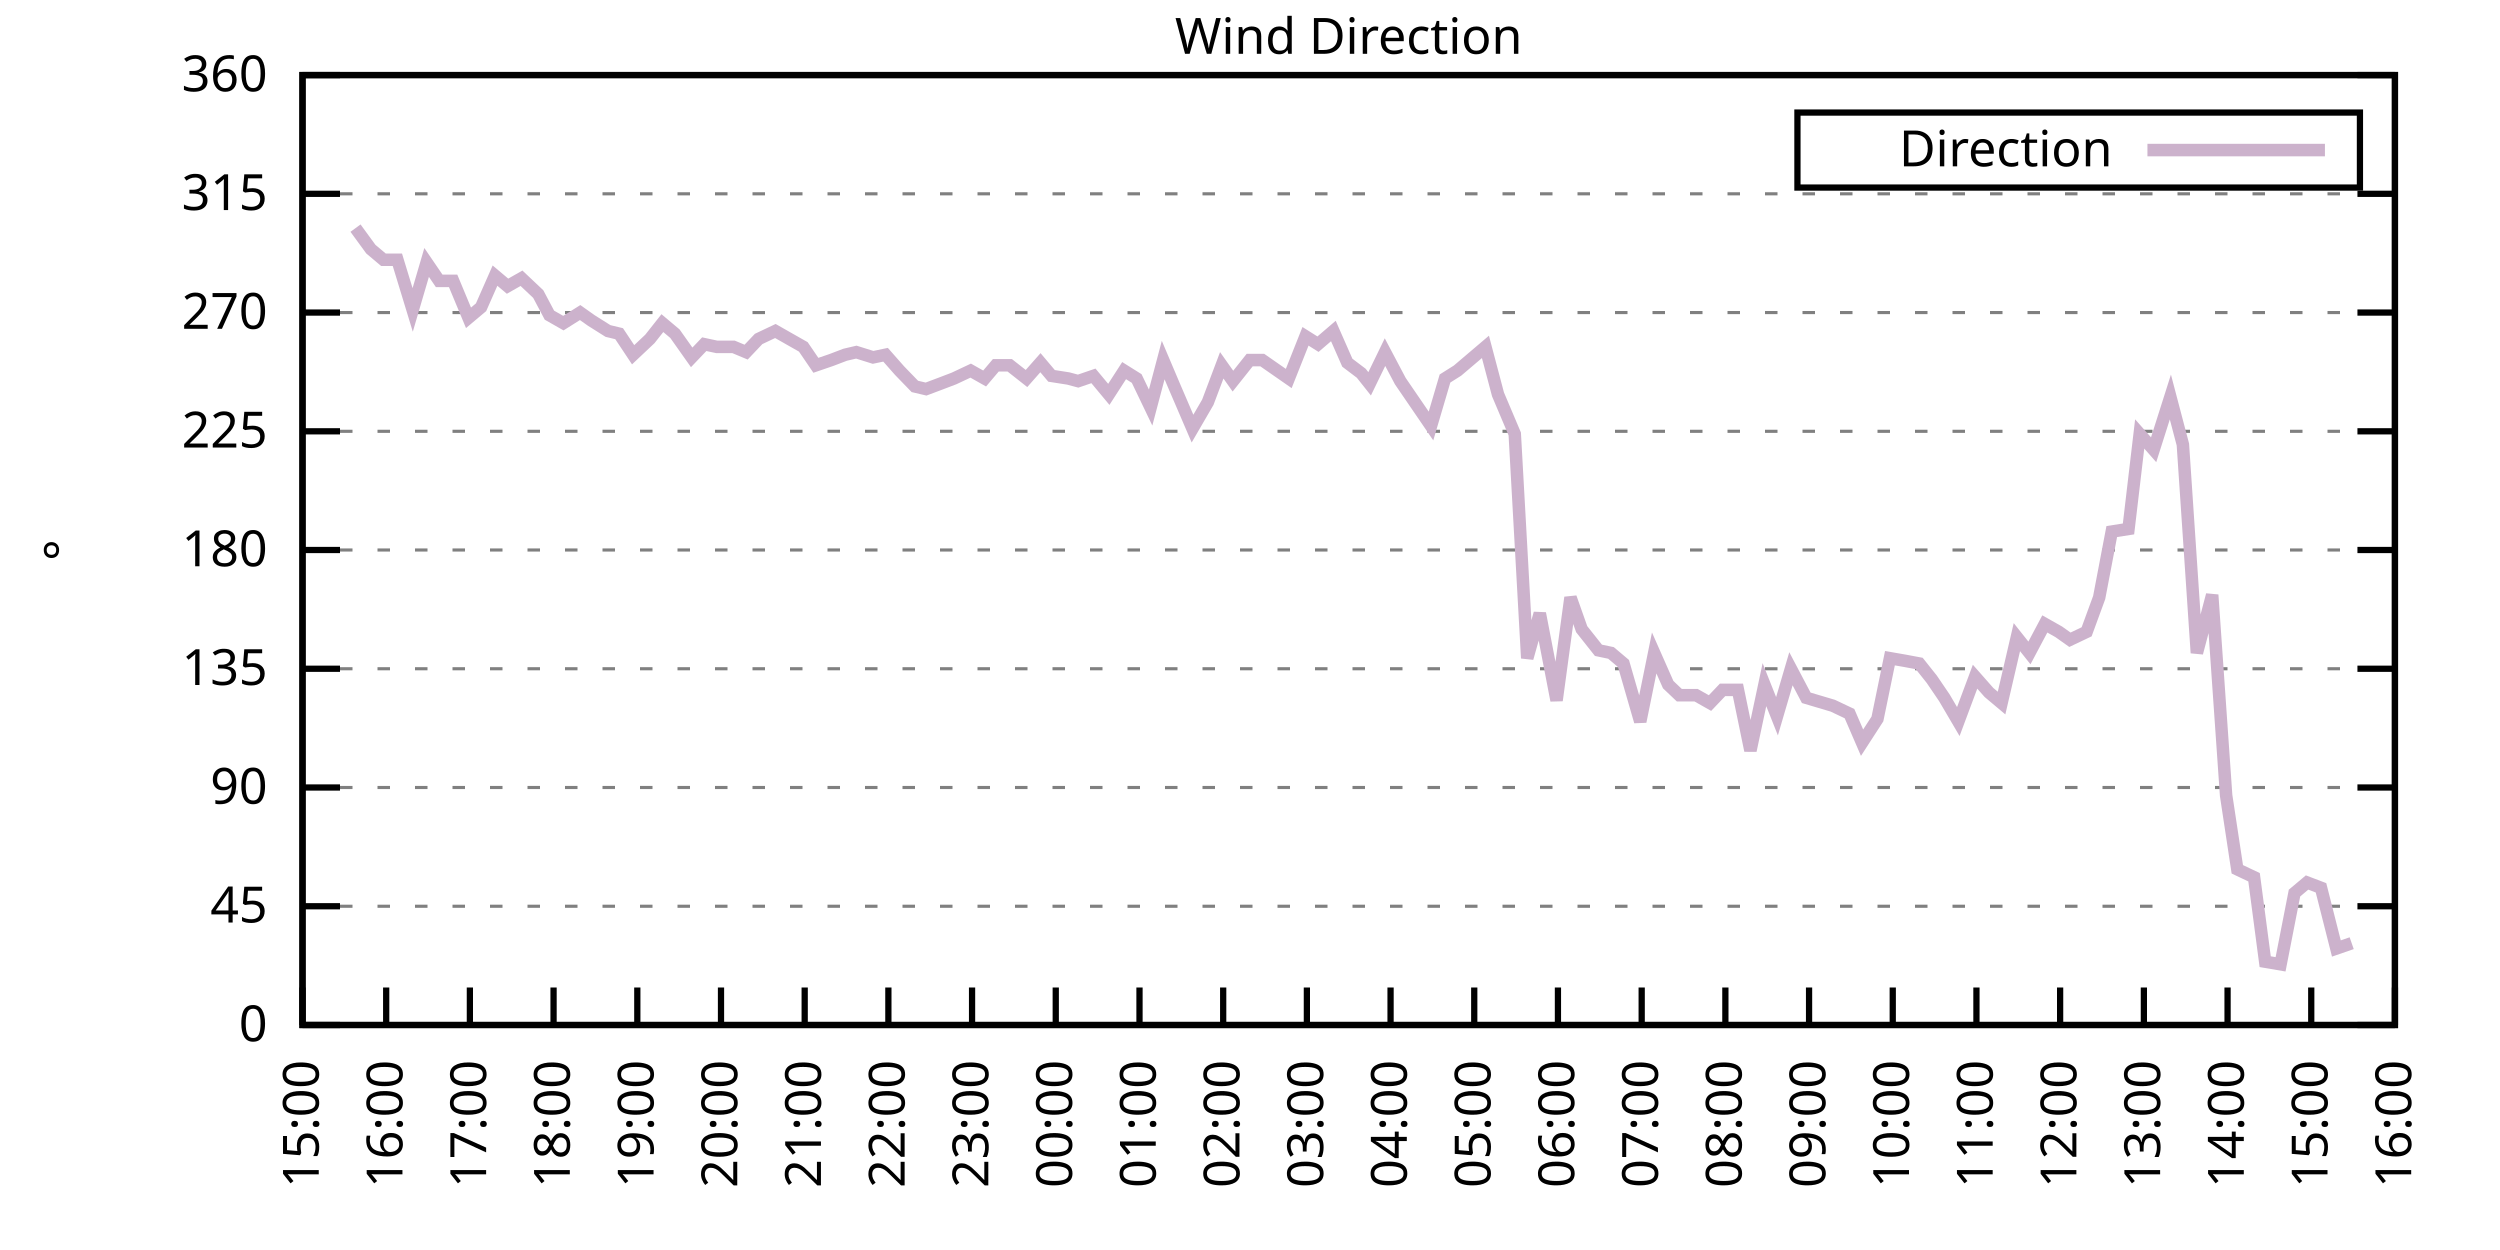
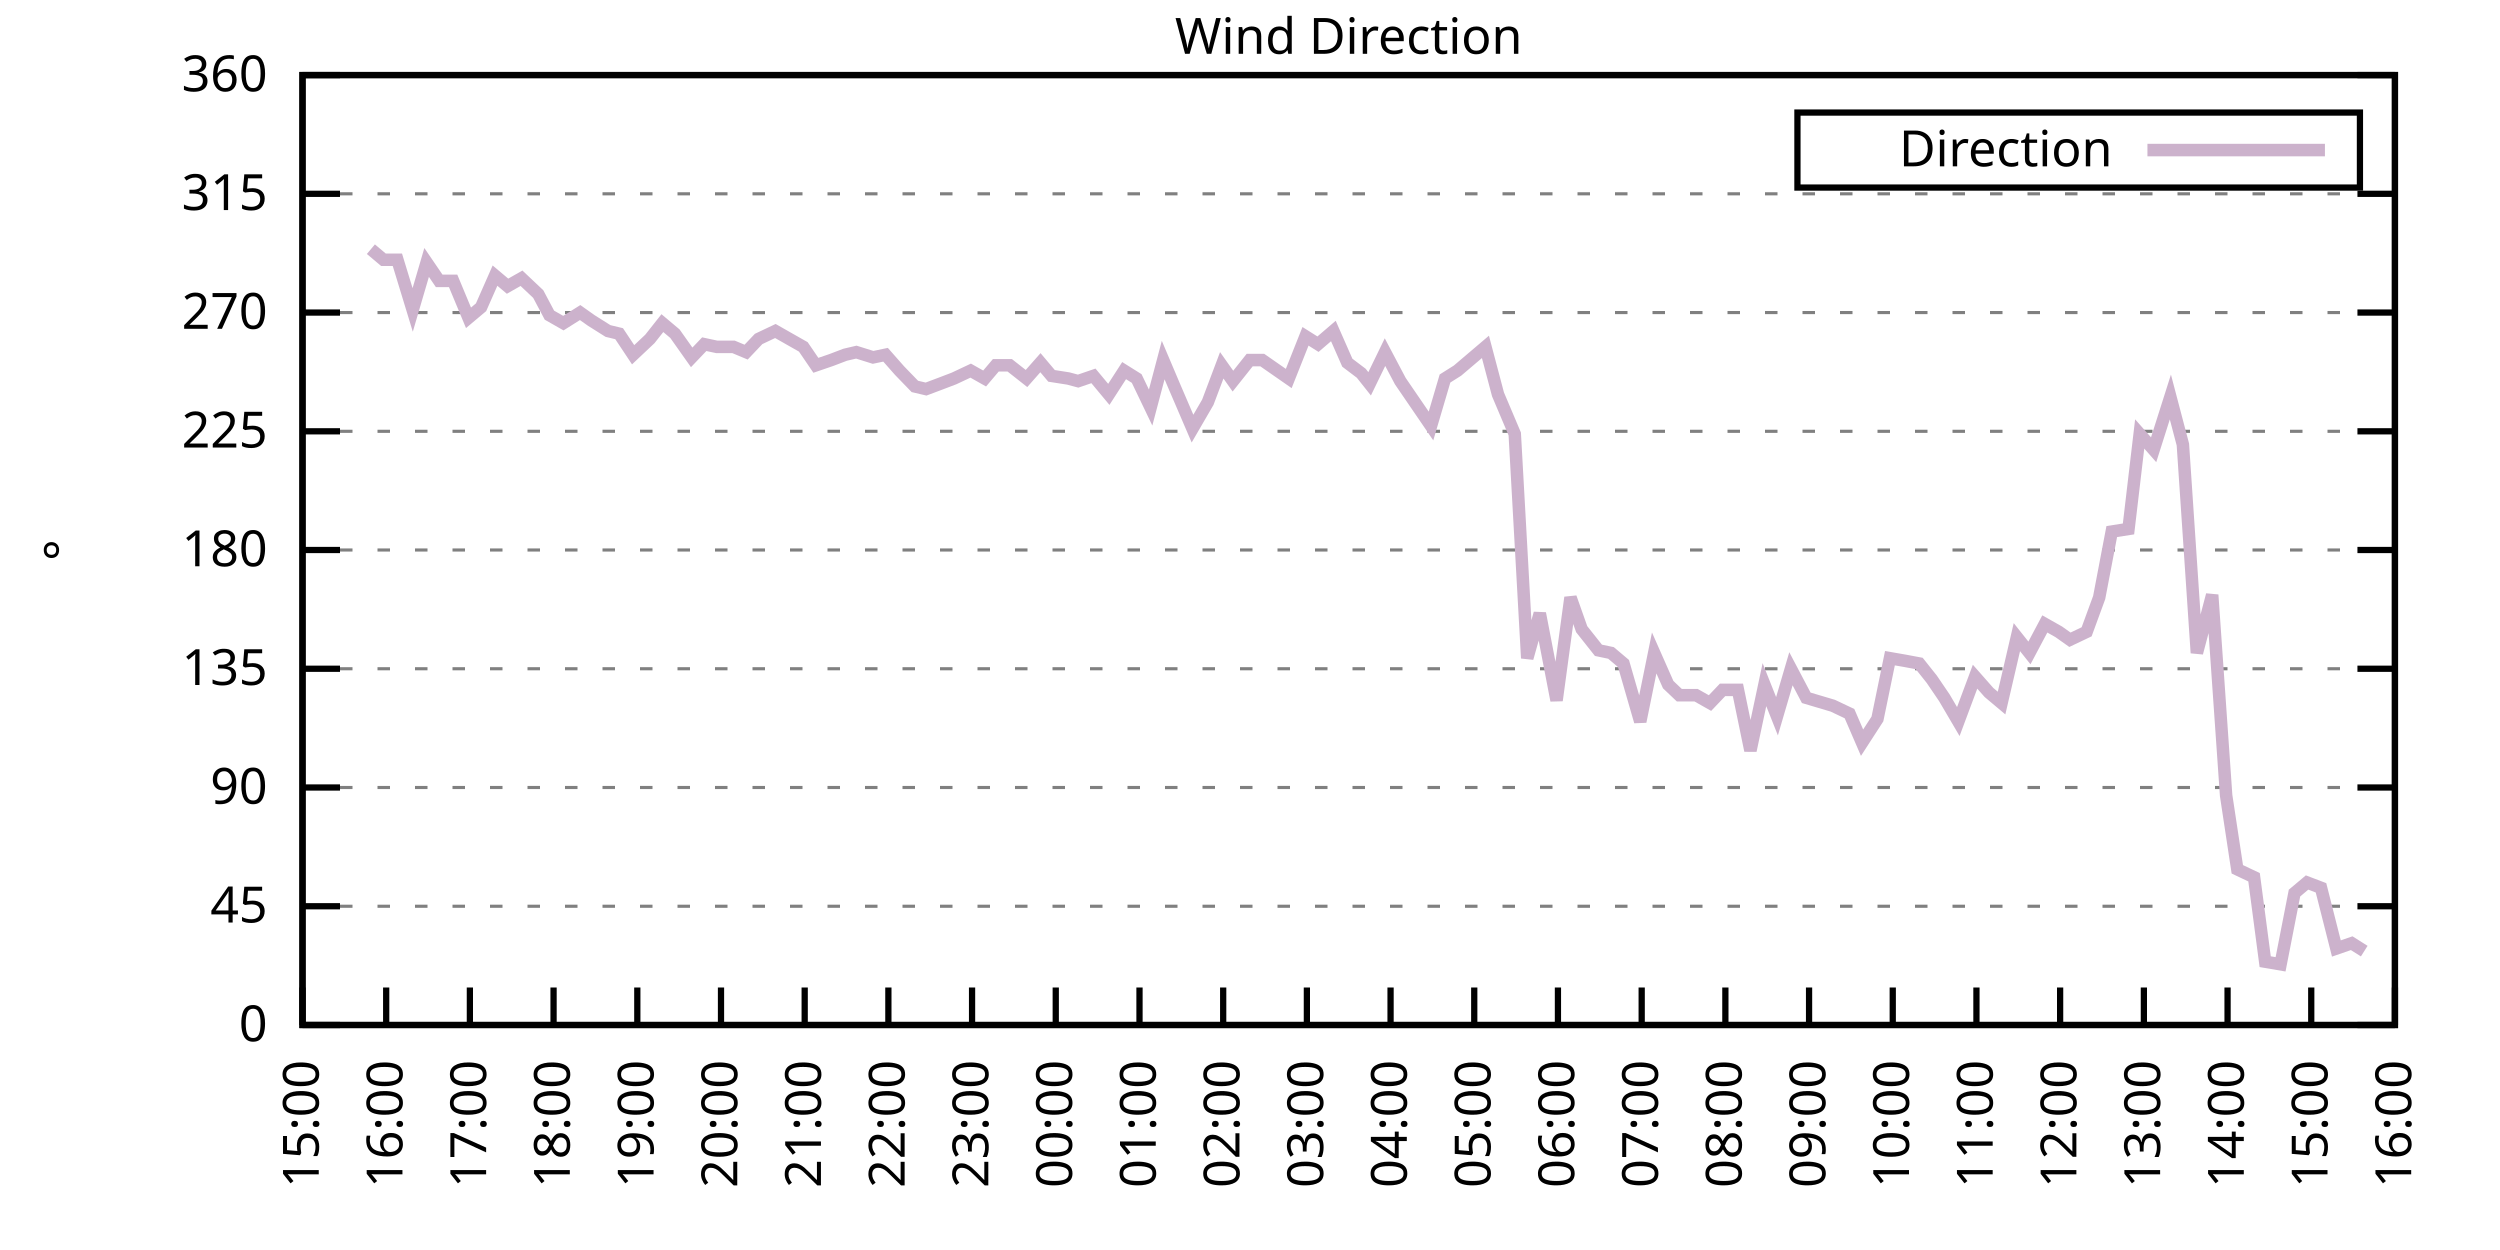
<svg xmlns="http://www.w3.org/2000/svg" xmlns:xlink="http://www.w3.org/1999/xlink" width="400" height="200" viewBox="0 0 400 200">
  <g id="gnuplot_canvas">
    <rect x="0" y="0" width="400" height="200" fill="none" />
    <defs>
      <circle id="gpDot" r="0.5" stroke-width="0.5" stroke="currentColor" />
      <path id="gpPt0" stroke-width="0.333" stroke="currentColor" d="M-1,0 h2 M0,-1 v2" />
      <path id="gpPt1" stroke-width="0.333" stroke="currentColor" d="M-1,-1 L1,1 M1,-1 L-1,1" />
      <path id="gpPt2" stroke-width="0.333" stroke="currentColor" d="M-1,0 L1,0 M0,-1 L0,1 M-1,-1 L1,1 M-1,1 L1,-1" />
      <rect id="gpPt3" stroke-width="0.333" stroke="currentColor" x="-1" y="-1" width="2" height="2" />
      <rect id="gpPt4" stroke-width="0.333" stroke="currentColor" fill="currentColor" x="-1" y="-1" width="2" height="2" />
      <circle id="gpPt5" stroke-width="0.333" stroke="currentColor" cx="0" cy="0" r="1" />
      <use xlink:href="#gpPt5" id="gpPt6" fill="currentColor" stroke="none" />
      <path id="gpPt7" stroke-width="0.333" stroke="currentColor" d="M0,-1.33 L-1.33,0.67 L1.33,0.67 z" />
      <use xlink:href="#gpPt7" id="gpPt8" fill="currentColor" stroke="none" />
      <use xlink:href="#gpPt7" id="gpPt9" stroke="currentColor" transform="rotate(180)" />
      <use xlink:href="#gpPt9" id="gpPt10" fill="currentColor" stroke="none" />
      <use xlink:href="#gpPt3" id="gpPt11" stroke="currentColor" transform="rotate(45)" />
      <use xlink:href="#gpPt11" id="gpPt12" fill="currentColor" stroke="none" />
      <path id="gpPt13" stroke-width="0.333" stroke="currentColor" d="M0,1.330 L1.265,0.411 L0.782,-1.067 L-0.782,-1.076 L-1.265,0.411 z" />
      <use xlink:href="#gpPt13" id="gpPt14" fill="currentColor" stroke="none" />
      <filter id="textbox" filterUnits="objectBoundingBox" x="0" y="0" height="1" width="1">
        <feFlood flood-color="white" flood-opacity="1" result="bgnd" />
        <feComposite in="SourceGraphic" in2="bgnd" operator="atop" />
      </filter>
      <filter id="greybox" filterUnits="objectBoundingBox" x="0" y="0" height="1" width="1">
        <feFlood flood-color="lightgrey" flood-opacity="1" result="grey" />
        <feComposite in="SourceGraphic" in2="grey" operator="atop" />
      </filter>
    </defs>
    <g fill="none" color="white" stroke="currentColor" stroke-width="1.00" stroke-linecap="butt" stroke-linejoin="miter">
</g>
    <g fill="none" color="black" stroke="currentColor" stroke-width="1.00" stroke-linecap="butt" stroke-linejoin="miter">
      <g stroke="none" shape-rendering="crispEdges">
        <polygon fill="rgb(255, 255, 255)" points="48.40,164.00 383.18,164.00 383.18,12.02 48.40,12.02 " />
      </g>
    </g>
    <g fill="none" color="black" stroke="currentColor" stroke-width="1.00" stroke-linecap="butt" stroke-linejoin="miter">
</g>
    <g fill="none" color="black" stroke="black" stroke-width="0.50" stroke-linecap="butt" stroke-linejoin="miter">
</g>
    <g fill="none" color="gray" stroke="currentColor" stroke-width="0.50" stroke-linecap="butt" stroke-linejoin="miter">
      <path stroke="gray" stroke-dasharray="2,4" class="gridline" d="M48.40,164.00 L383.19,164.00  " />
    </g>
    <g fill="none" color="gray" stroke="gray" stroke-width="1.00" stroke-linecap="butt" stroke-linejoin="miter">
</g>
    <g fill="none" color="black" stroke="currentColor" stroke-width="1.00" stroke-linecap="butt" stroke-linejoin="miter">
      <path stroke="black" d="M48.40,164.00 L54.40,164.00 M383.19,164.00 L377.19,164.00  " />
      <g transform="translate(42.80,166.60)" stroke="none" fill="black" font-family="Sans" font-size="8.00" text-anchor="end">
        <text>
          <tspan font-family="Sans"> 0</tspan>
        </text>
      </g>
    </g>
    <g fill="none" color="black" stroke="currentColor" stroke-width="1.00" stroke-linecap="butt" stroke-linejoin="miter">
</g>
    <g fill="none" color="black" stroke="black" stroke-width="0.50" stroke-linecap="butt" stroke-linejoin="miter">
</g>
    <g fill="none" color="gray" stroke="currentColor" stroke-width="0.50" stroke-linecap="butt" stroke-linejoin="miter">
      <path stroke="gray" stroke-dasharray="2,4" class="gridline" d="M48.40,145.00 L383.19,145.00  " />
    </g>
    <g fill="none" color="gray" stroke="gray" stroke-width="1.00" stroke-linecap="butt" stroke-linejoin="miter">
</g>
    <g fill="none" color="black" stroke="currentColor" stroke-width="1.00" stroke-linecap="butt" stroke-linejoin="miter">
      <path stroke="black" d="M48.40,145.00 L54.40,145.00 M383.19,145.00 L377.19,145.00  " />
      <g transform="translate(42.80,147.60)" stroke="none" fill="black" font-family="Sans" font-size="8.00" text-anchor="end">
        <text>
          <tspan font-family="Sans"> 45</tspan>
        </text>
      </g>
    </g>
    <g fill="none" color="black" stroke="currentColor" stroke-width="1.00" stroke-linecap="butt" stroke-linejoin="miter">
</g>
    <g fill="none" color="black" stroke="black" stroke-width="0.50" stroke-linecap="butt" stroke-linejoin="miter">
</g>
    <g fill="none" color="gray" stroke="currentColor" stroke-width="0.50" stroke-linecap="butt" stroke-linejoin="miter">
      <path stroke="gray" stroke-dasharray="2,4" class="gridline" d="M48.40,126.00 L383.19,126.00  " />
    </g>
    <g fill="none" color="gray" stroke="gray" stroke-width="1.00" stroke-linecap="butt" stroke-linejoin="miter">
</g>
    <g fill="none" color="black" stroke="currentColor" stroke-width="1.00" stroke-linecap="butt" stroke-linejoin="miter">
      <path stroke="black" d="M48.40,126.00 L54.40,126.00 M383.19,126.00 L377.19,126.00  " />
      <g transform="translate(42.80,128.60)" stroke="none" fill="black" font-family="Sans" font-size="8.00" text-anchor="end">
        <text>
          <tspan font-family="Sans"> 90</tspan>
        </text>
      </g>
    </g>
    <g fill="none" color="black" stroke="currentColor" stroke-width="1.00" stroke-linecap="butt" stroke-linejoin="miter">
</g>
    <g fill="none" color="black" stroke="black" stroke-width="0.50" stroke-linecap="butt" stroke-linejoin="miter">
</g>
    <g fill="none" color="gray" stroke="currentColor" stroke-width="0.50" stroke-linecap="butt" stroke-linejoin="miter">
      <path stroke="gray" stroke-dasharray="2,4" class="gridline" d="M48.40,107.00 L383.19,107.00  " />
    </g>
    <g fill="none" color="gray" stroke="gray" stroke-width="1.00" stroke-linecap="butt" stroke-linejoin="miter">
</g>
    <g fill="none" color="black" stroke="currentColor" stroke-width="1.00" stroke-linecap="butt" stroke-linejoin="miter">
      <path stroke="black" d="M48.40,107.00 L54.40,107.00 M383.19,107.00 L377.19,107.00  " />
      <g transform="translate(42.80,109.60)" stroke="none" fill="black" font-family="Sans" font-size="8.00" text-anchor="end">
        <text>
          <tspan font-family="Sans"> 135</tspan>
        </text>
      </g>
    </g>
    <g fill="none" color="black" stroke="currentColor" stroke-width="1.00" stroke-linecap="butt" stroke-linejoin="miter">
</g>
    <g fill="none" color="black" stroke="black" stroke-width="0.50" stroke-linecap="butt" stroke-linejoin="miter">
</g>
    <g fill="none" color="gray" stroke="currentColor" stroke-width="0.50" stroke-linecap="butt" stroke-linejoin="miter">
      <path stroke="gray" stroke-dasharray="2,4" class="gridline" d="M48.40,88.00 L383.19,88.00  " />
    </g>
    <g fill="none" color="gray" stroke="gray" stroke-width="1.00" stroke-linecap="butt" stroke-linejoin="miter">
</g>
    <g fill="none" color="black" stroke="currentColor" stroke-width="1.00" stroke-linecap="butt" stroke-linejoin="miter">
      <path stroke="black" d="M48.40,88.00 L54.40,88.00 M383.19,88.00 L377.19,88.00  " />
      <g transform="translate(42.80,90.60)" stroke="none" fill="black" font-family="Sans" font-size="8.00" text-anchor="end">
        <text>
          <tspan font-family="Sans"> 180</tspan>
        </text>
      </g>
    </g>
    <g fill="none" color="black" stroke="currentColor" stroke-width="1.00" stroke-linecap="butt" stroke-linejoin="miter">
</g>
    <g fill="none" color="black" stroke="black" stroke-width="0.50" stroke-linecap="butt" stroke-linejoin="miter">
</g>
    <g fill="none" color="gray" stroke="currentColor" stroke-width="0.50" stroke-linecap="butt" stroke-linejoin="miter">
      <path stroke="gray" stroke-dasharray="2,4" class="gridline" d="M48.40,69.01 L383.19,69.01  " />
    </g>
    <g fill="none" color="gray" stroke="gray" stroke-width="1.00" stroke-linecap="butt" stroke-linejoin="miter">
</g>
    <g fill="none" color="black" stroke="currentColor" stroke-width="1.00" stroke-linecap="butt" stroke-linejoin="miter">
      <path stroke="black" d="M48.40,69.01 L54.40,69.01 M383.19,69.01 L377.19,69.01  " />
      <g transform="translate(42.80,71.61)" stroke="none" fill="black" font-family="Sans" font-size="8.00" text-anchor="end">
        <text>
          <tspan font-family="Sans"> 225</tspan>
        </text>
      </g>
    </g>
    <g fill="none" color="black" stroke="currentColor" stroke-width="1.00" stroke-linecap="butt" stroke-linejoin="miter">
</g>
    <g fill="none" color="black" stroke="black" stroke-width="0.50" stroke-linecap="butt" stroke-linejoin="miter">
</g>
    <g fill="none" color="gray" stroke="currentColor" stroke-width="0.50" stroke-linecap="butt" stroke-linejoin="miter">
      <path stroke="gray" stroke-dasharray="2,4" class="gridline" d="M48.40,50.01 L383.19,50.01  " />
    </g>
    <g fill="none" color="gray" stroke="gray" stroke-width="1.00" stroke-linecap="butt" stroke-linejoin="miter">
</g>
    <g fill="none" color="black" stroke="currentColor" stroke-width="1.00" stroke-linecap="butt" stroke-linejoin="miter">
      <path stroke="black" d="M48.40,50.01 L54.40,50.01 M383.19,50.01 L377.19,50.01  " />
      <g transform="translate(42.80,52.61)" stroke="none" fill="black" font-family="Sans" font-size="8.00" text-anchor="end">
        <text>
          <tspan font-family="Sans"> 270</tspan>
        </text>
      </g>
    </g>
    <g fill="none" color="black" stroke="currentColor" stroke-width="1.00" stroke-linecap="butt" stroke-linejoin="miter">
</g>
    <g fill="none" color="black" stroke="black" stroke-width="0.50" stroke-linecap="butt" stroke-linejoin="miter">
</g>
    <g fill="none" color="gray" stroke="currentColor" stroke-width="0.50" stroke-linecap="butt" stroke-linejoin="miter">
      <path stroke="gray" stroke-dasharray="2,4" class="gridline" d="M48.40,31.01 L383.19,31.01  " />
    </g>
    <g fill="none" color="gray" stroke="gray" stroke-width="1.00" stroke-linecap="butt" stroke-linejoin="miter">
</g>
    <g fill="none" color="black" stroke="currentColor" stroke-width="1.00" stroke-linecap="butt" stroke-linejoin="miter">
      <path stroke="black" d="M48.40,31.01 L54.40,31.01 M383.19,31.01 L377.19,31.01  " />
      <g transform="translate(42.80,33.61)" stroke="none" fill="black" font-family="Sans" font-size="8.00" text-anchor="end">
        <text>
          <tspan font-family="Sans"> 315</tspan>
        </text>
      </g>
    </g>
    <g fill="none" color="black" stroke="currentColor" stroke-width="1.00" stroke-linecap="butt" stroke-linejoin="miter">
</g>
    <g fill="none" color="black" stroke="black" stroke-width="0.50" stroke-linecap="butt" stroke-linejoin="miter">
</g>
    <g fill="none" color="gray" stroke="currentColor" stroke-width="0.50" stroke-linecap="butt" stroke-linejoin="miter">
      <path stroke="gray" stroke-dasharray="2,4" class="gridline" d="M48.40,12.01 L383.19,12.01  " />
    </g>
    <g fill="none" color="gray" stroke="gray" stroke-width="1.00" stroke-linecap="butt" stroke-linejoin="miter">
</g>
    <g fill="none" color="black" stroke="currentColor" stroke-width="1.00" stroke-linecap="butt" stroke-linejoin="miter">
      <path stroke="black" d="M48.40,12.01 L54.40,12.01 M383.19,12.01 L377.19,12.01  " />
      <g transform="translate(42.80,14.61)" stroke="none" fill="black" font-family="Sans" font-size="8.00" text-anchor="end">
        <text>
          <tspan font-family="Sans"> 360</tspan>
        </text>
      </g>
    </g>
    <g fill="none" color="black" stroke="currentColor" stroke-width="1.00" stroke-linecap="butt" stroke-linejoin="miter">
      <path stroke="black" d="M48.40,164.00 L48.40,158.00  " />
      <g transform="translate(51.00,169.60) rotate(270.00)" stroke="none" fill="black" font-family="Sans" font-size="8.00" text-anchor="end">
        <text>
          <tspan font-family="Sans">15:00</tspan>
        </text>
      </g>
    </g>
    <g fill="none" color="black" stroke="currentColor" stroke-width="1.00" stroke-linecap="butt" stroke-linejoin="miter">
      <path stroke="black" d="M61.79,164.00 L61.79,158.00  " />
      <g transform="translate(64.39,169.60) rotate(270.00)" stroke="none" fill="black" font-family="Sans" font-size="8.00" text-anchor="end">
        <text>
          <tspan font-family="Sans">16:00</tspan>
        </text>
      </g>
    </g>
    <g fill="none" color="black" stroke="currentColor" stroke-width="1.00" stroke-linecap="butt" stroke-linejoin="miter">
      <path stroke="black" d="M75.18,164.00 L75.18,158.00  " />
      <g transform="translate(77.78,169.60) rotate(270.00)" stroke="none" fill="black" font-family="Sans" font-size="8.00" text-anchor="end">
        <text>
          <tspan font-family="Sans">17:00</tspan>
        </text>
      </g>
    </g>
    <g fill="none" color="black" stroke="currentColor" stroke-width="1.00" stroke-linecap="butt" stroke-linejoin="miter">
      <path stroke="black" d="M88.57,164.00 L88.57,158.00  " />
      <g transform="translate(91.17,169.60) rotate(270.00)" stroke="none" fill="black" font-family="Sans" font-size="8.00" text-anchor="end">
        <text>
          <tspan font-family="Sans">18:00</tspan>
        </text>
      </g>
    </g>
    <g fill="none" color="black" stroke="currentColor" stroke-width="1.00" stroke-linecap="butt" stroke-linejoin="miter">
      <path stroke="black" d="M101.97,164.00 L101.97,158.00  " />
      <g transform="translate(104.57,169.60) rotate(270.00)" stroke="none" fill="black" font-family="Sans" font-size="8.00" text-anchor="end">
        <text>
          <tspan font-family="Sans">19:00</tspan>
        </text>
      </g>
    </g>
    <g fill="none" color="black" stroke="currentColor" stroke-width="1.00" stroke-linecap="butt" stroke-linejoin="miter">
      <path stroke="black" d="M115.36,164.00 L115.36,158.00  " />
      <g transform="translate(117.96,169.60) rotate(270.00)" stroke="none" fill="black" font-family="Sans" font-size="8.00" text-anchor="end">
        <text>
          <tspan font-family="Sans">20:00</tspan>
        </text>
      </g>
    </g>
    <g fill="none" color="black" stroke="currentColor" stroke-width="1.00" stroke-linecap="butt" stroke-linejoin="miter">
      <path stroke="black" d="M128.75,164.00 L128.75,158.00  " />
      <g transform="translate(131.35,169.60) rotate(270.00)" stroke="none" fill="black" font-family="Sans" font-size="8.00" text-anchor="end">
        <text>
          <tspan font-family="Sans">21:00</tspan>
        </text>
      </g>
    </g>
    <g fill="none" color="black" stroke="currentColor" stroke-width="1.00" stroke-linecap="butt" stroke-linejoin="miter">
      <path stroke="black" d="M142.14,164.00 L142.14,158.00  " />
      <g transform="translate(144.74,169.60) rotate(270.00)" stroke="none" fill="black" font-family="Sans" font-size="8.00" text-anchor="end">
        <text>
          <tspan font-family="Sans">22:00</tspan>
        </text>
      </g>
    </g>
    <g fill="none" color="black" stroke="currentColor" stroke-width="1.00" stroke-linecap="butt" stroke-linejoin="miter">
      <path stroke="black" d="M155.53,164.00 L155.53,158.00  " />
      <g transform="translate(158.13,169.60) rotate(270.00)" stroke="none" fill="black" font-family="Sans" font-size="8.00" text-anchor="end">
        <text>
          <tspan font-family="Sans">23:00</tspan>
        </text>
      </g>
    </g>
    <g fill="none" color="black" stroke="currentColor" stroke-width="1.00" stroke-linecap="butt" stroke-linejoin="miter">
      <path stroke="black" d="M168.92,164.00 L168.92,158.00  " />
      <g transform="translate(171.52,169.60) rotate(270.00)" stroke="none" fill="black" font-family="Sans" font-size="8.00" text-anchor="end">
        <text>
          <tspan font-family="Sans">00:00</tspan>
        </text>
      </g>
    </g>
    <g fill="none" color="black" stroke="currentColor" stroke-width="1.00" stroke-linecap="butt" stroke-linejoin="miter">
      <path stroke="black" d="M182.32,164.00 L182.32,158.00  " />
      <g transform="translate(184.92,169.60) rotate(270.00)" stroke="none" fill="black" font-family="Sans" font-size="8.00" text-anchor="end">
        <text>
          <tspan font-family="Sans">01:00</tspan>
        </text>
      </g>
    </g>
    <g fill="none" color="black" stroke="currentColor" stroke-width="1.00" stroke-linecap="butt" stroke-linejoin="miter">
      <path stroke="black" d="M195.71,164.00 L195.71,158.00  " />
      <g transform="translate(198.31,169.60) rotate(270.00)" stroke="none" fill="black" font-family="Sans" font-size="8.00" text-anchor="end">
        <text>
          <tspan font-family="Sans">02:00</tspan>
        </text>
      </g>
    </g>
    <g fill="none" color="black" stroke="currentColor" stroke-width="1.00" stroke-linecap="butt" stroke-linejoin="miter">
      <path stroke="black" d="M209.10,164.00 L209.10,158.00  " />
      <g transform="translate(211.70,169.60) rotate(270.00)" stroke="none" fill="black" font-family="Sans" font-size="8.00" text-anchor="end">
        <text>
          <tspan font-family="Sans">03:00</tspan>
        </text>
      </g>
    </g>
    <g fill="none" color="black" stroke="currentColor" stroke-width="1.00" stroke-linecap="butt" stroke-linejoin="miter">
      <path stroke="black" d="M222.49,164.00 L222.49,158.00  " />
      <g transform="translate(225.09,169.60) rotate(270.00)" stroke="none" fill="black" font-family="Sans" font-size="8.00" text-anchor="end">
        <text>
          <tspan font-family="Sans">04:00</tspan>
        </text>
      </g>
    </g>
    <g fill="none" color="black" stroke="currentColor" stroke-width="1.00" stroke-linecap="butt" stroke-linejoin="miter">
      <path stroke="black" d="M235.88,164.00 L235.88,158.00  " />
      <g transform="translate(238.48,169.60) rotate(270.00)" stroke="none" fill="black" font-family="Sans" font-size="8.00" text-anchor="end">
        <text>
          <tspan font-family="Sans">05:00</tspan>
        </text>
      </g>
    </g>
    <g fill="none" color="black" stroke="currentColor" stroke-width="1.00" stroke-linecap="butt" stroke-linejoin="miter">
      <path stroke="black" d="M249.27,164.00 L249.27,158.00  " />
      <g transform="translate(251.87,169.60) rotate(270.00)" stroke="none" fill="black" font-family="Sans" font-size="8.00" text-anchor="end">
        <text>
          <tspan font-family="Sans">06:00</tspan>
        </text>
      </g>
    </g>
    <g fill="none" color="black" stroke="currentColor" stroke-width="1.00" stroke-linecap="butt" stroke-linejoin="miter">
      <path stroke="black" d="M262.67,164.00 L262.67,158.00  " />
      <g transform="translate(265.27,169.60) rotate(270.00)" stroke="none" fill="black" font-family="Sans" font-size="8.00" text-anchor="end">
        <text>
          <tspan font-family="Sans">07:00</tspan>
        </text>
      </g>
    </g>
    <g fill="none" color="black" stroke="currentColor" stroke-width="1.00" stroke-linecap="butt" stroke-linejoin="miter">
      <path stroke="black" d="M276.06,164.00 L276.06,158.00  " />
      <g transform="translate(278.66,169.60) rotate(270.00)" stroke="none" fill="black" font-family="Sans" font-size="8.00" text-anchor="end">
        <text>
          <tspan font-family="Sans">08:00</tspan>
        </text>
      </g>
    </g>
    <g fill="none" color="black" stroke="currentColor" stroke-width="1.00" stroke-linecap="butt" stroke-linejoin="miter">
      <path stroke="black" d="M289.45,164.00 L289.45,158.00  " />
      <g transform="translate(292.05,169.60) rotate(270.00)" stroke="none" fill="black" font-family="Sans" font-size="8.00" text-anchor="end">
        <text>
          <tspan font-family="Sans">09:00</tspan>
        </text>
      </g>
    </g>
    <g fill="none" color="black" stroke="currentColor" stroke-width="1.00" stroke-linecap="butt" stroke-linejoin="miter">
      <path stroke="black" d="M302.84,164.00 L302.84,158.00  " />
      <g transform="translate(305.44,169.60) rotate(270.00)" stroke="none" fill="black" font-family="Sans" font-size="8.00" text-anchor="end">
        <text>
          <tspan font-family="Sans">10:00</tspan>
        </text>
      </g>
    </g>
    <g fill="none" color="black" stroke="currentColor" stroke-width="1.00" stroke-linecap="butt" stroke-linejoin="miter">
      <path stroke="black" d="M316.23,164.00 L316.23,158.00  " />
      <g transform="translate(318.83,169.60) rotate(270.00)" stroke="none" fill="black" font-family="Sans" font-size="8.00" text-anchor="end">
        <text>
          <tspan font-family="Sans">11:00</tspan>
        </text>
      </g>
    </g>
    <g fill="none" color="black" stroke="currentColor" stroke-width="1.00" stroke-linecap="butt" stroke-linejoin="miter">
      <path stroke="black" d="M329.62,164.00 L329.62,158.00  " />
      <g transform="translate(332.22,169.60) rotate(270.00)" stroke="none" fill="black" font-family="Sans" font-size="8.00" text-anchor="end">
        <text>
          <tspan font-family="Sans">12:00</tspan>
        </text>
      </g>
    </g>
    <g fill="none" color="black" stroke="currentColor" stroke-width="1.00" stroke-linecap="butt" stroke-linejoin="miter">
      <path stroke="black" d="M343.02,164.00 L343.02,158.00  " />
      <g transform="translate(345.62,169.60) rotate(270.00)" stroke="none" fill="black" font-family="Sans" font-size="8.00" text-anchor="end">
        <text>
          <tspan font-family="Sans">13:00</tspan>
        </text>
      </g>
    </g>
    <g fill="none" color="black" stroke="currentColor" stroke-width="1.00" stroke-linecap="butt" stroke-linejoin="miter">
      <path stroke="black" d="M356.41,164.00 L356.41,158.00  " />
      <g transform="translate(359.01,169.60) rotate(270.00)" stroke="none" fill="black" font-family="Sans" font-size="8.00" text-anchor="end">
        <text>
          <tspan font-family="Sans">14:00</tspan>
        </text>
      </g>
    </g>
    <g fill="none" color="black" stroke="currentColor" stroke-width="1.00" stroke-linecap="butt" stroke-linejoin="miter">
      <path stroke="black" d="M369.80,164.00 L369.80,158.00  " />
      <g transform="translate(372.40,169.60) rotate(270.00)" stroke="none" fill="black" font-family="Sans" font-size="8.00" text-anchor="end">
        <text>
          <tspan font-family="Sans">15:00</tspan>
        </text>
      </g>
    </g>
    <g fill="none" color="black" stroke="currentColor" stroke-width="1.00" stroke-linecap="butt" stroke-linejoin="miter">
      <path stroke="black" d="M383.19,164.00 L383.19,158.00  " />
      <g transform="translate(385.79,169.60) rotate(270.00)" stroke="none" fill="black" font-family="Sans" font-size="8.00" text-anchor="end">
        <text>
          <tspan font-family="Sans">16:00</tspan>
        </text>
      </g>
    </g>
    <g fill="none" color="black" stroke="currentColor" stroke-width="1.00" stroke-linecap="butt" stroke-linejoin="miter">
</g>
    <g fill="none" color="black" stroke="currentColor" stroke-width="1.00" stroke-linecap="butt" stroke-linejoin="miter">
      <path stroke="black" d="M48.40,12.01 L48.40,164.00 L383.19,164.00 L383.19,12.01 L48.40,12.01 Z  " />
    </g>
    <g fill="none" color="black" stroke="currentColor" stroke-width="1.00" stroke-linecap="butt" stroke-linejoin="miter">
</g>
    <g fill="none" color="black" stroke="currentColor" stroke-width="1.00" stroke-linecap="butt" stroke-linejoin="miter">
      <path stroke="black" d="M287.59,30.01 L287.59,18.01 L377.59,18.01 L377.59,30.01 L287.59,30.01 Z  " />
    </g>
    <g id="Wind_direction_plot_1">
      <g fill="none" color="white" stroke="black" stroke-width="2.00" stroke-linecap="butt" stroke-linejoin="miter">
</g>
      <g fill="none" color="black" stroke="currentColor" stroke-width="2.00" stroke-linecap="butt" stroke-linejoin="miter">
        <g transform="translate(337.99,26.61)" stroke="none" fill="black" font-family="Sans" font-size="8.00" text-anchor="end">
          <text>
            <tspan font-family="Sans">Direction</tspan>
          </text>
        </g>
      </g>
      <g fill="none" color="black" stroke="currentColor" stroke-width="2.00" stroke-linecap="butt" stroke-linejoin="miter">
-         <path stroke="rgb(204, 178, 204)" d="M343.59,24.01 L371.99,24.01 M56.88,36.50 L59.34,39.87 L61.35,41.56 L63.58,41.56 L66.03,49.59 L68.26,41.99   L70.27,44.94 L72.50,44.94 L74.96,50.85 L76.97,49.16 L79.20,44.10 L81.21,45.79 L83.44,44.52 L86.12,47.05   L87.91,50.43 L90.14,51.70 L92.82,50.01 L94.60,51.27 L97.28,52.96 L99.06,53.39 L101.30,56.76 L103.98,54.23   L105.98,51.70 L107.99,53.39 L110.67,57.18 L112.68,55.07 L114.69,55.50 L117.37,55.50 L119.38,56.34 L121.38,54.23   L124.06,52.96 L126.29,54.23 L128.53,55.50 L130.54,58.45 L132.99,57.61 L135.22,56.76 L137.01,56.34 L139.69,57.18   L141.69,56.76 L143.93,59.30 L146.38,61.83 L148.17,62.25 L150.40,61.41 L152.63,60.56 L155.31,59.30 L157.54,60.56   L159.33,58.45 L161.56,58.45 L164.24,60.56 L166.47,58.03 L168.25,60.14 L170.93,60.56 L172.50,60.98 L174.95,60.14   L177.41,63.10 L179.86,59.30 L181.87,60.56 L184.10,65.21 L186.11,57.61 L187.90,61.83 L190.80,68.58 L193.25,64.36   L195.48,58.45 L197.27,60.98 L199.95,57.61 L201.96,57.61 L206.20,60.56 L208.88,53.81 L210.88,55.07 L213.34,52.96   L215.57,58.03 L217.80,59.72 L219.14,61.41 L221.60,56.34 L224.05,60.98 L228.96,68.16 L231.20,60.56 L233.20,59.30   L237.67,55.50 L239.68,63.10 L242.36,69.43 L244.36,105.31 L246.37,98.14 L249.05,112.07 L251.28,95.60 L253.07,100.67   L255.75,104.05 L257.76,104.47 L259.76,106.16 L262.44,115.45 L264.67,104.47 L266.91,109.54 L268.69,111.23 L271.37,111.23   L273.60,112.49 L275.61,110.38 L278.07,110.38 L280.07,120.09 L282.31,109.54 L284.32,114.60 L286.55,107.00 L289.00,111.65   L293.24,112.91 L295.92,114.18 L297.93,118.83 L300.39,115.03 L302.39,105.31 L304.85,105.74 L307.08,106.16 L309.09,108.69   L311.10,111.65 L313.33,115.45 L316.01,108.27 L318.24,110.80 L320.25,112.49 L322.70,101.94 L324.71,104.47 L327.17,99.83   L329.40,101.09 L331.19,102.36 L333.86,101.09 L335.87,95.60 L337.88,85.05 L340.56,84.63 L342.35,69.43 L344.58,71.96   L347.26,63.52 L349.26,71.12 L351.50,104.47 L353.95,95.18 L356.18,127.27 L357.97,139.09 L360.65,140.36 L362.43,153.87   L364.89,154.29 L367.12,142.89 L369.13,141.20 L371.36,142.05 L373.82,151.76 L376.27,150.91  " />
+         <path stroke="rgb(204, 178, 204)" d="M343.59,24.01 L371.99,24.01 M59.34,39.87 L61.35,41.56 L63.58,41.56 L66.03,49.59 L68.26,41.99 L70.27,44.94   L72.50,44.94 L74.96,50.85 L76.97,49.16 L79.20,44.10 L81.21,45.79 L83.44,44.52 L86.12,47.05 L87.91,50.43   L90.14,51.70 L92.82,50.01 L94.60,51.27 L97.28,52.96 L99.06,53.39 L101.30,56.76 L103.98,54.23 L105.98,51.70   L107.99,53.39 L110.67,57.18 L112.68,55.07 L114.69,55.50 L117.37,55.50 L119.38,56.34 L121.38,54.23 L124.06,52.96   L126.29,54.23 L128.53,55.50 L130.54,58.45 L132.99,57.61 L135.22,56.76 L137.01,56.34 L139.69,57.18 L141.69,56.76   L143.93,59.30 L146.38,61.83 L148.17,62.25 L150.40,61.41 L152.63,60.56 L155.31,59.30 L157.54,60.56 L159.33,58.45   L161.56,58.45 L164.24,60.56 L166.47,58.03 L168.25,60.14 L170.93,60.56 L172.50,60.98 L174.95,60.14 L177.41,63.10   L179.86,59.30 L181.87,60.56 L184.10,65.21 L186.11,57.61 L187.90,61.83 L190.80,68.58 L193.25,64.36 L195.48,58.45   L197.27,60.98 L199.95,57.61 L201.96,57.61 L206.20,60.56 L208.88,53.81 L210.88,55.07 L213.34,52.96 L215.57,58.03   L217.80,59.72 L219.14,61.41 L221.60,56.34 L224.05,60.98 L228.96,68.16 L231.20,60.56 L233.20,59.30 L237.67,55.50   L239.68,63.10 L242.36,69.43 L244.36,105.31 L246.37,98.14 L249.05,112.07 L251.28,95.60 L253.07,100.67 L255.75,104.05   L257.76,104.47 L259.76,106.16 L262.44,115.45 L264.67,104.47 L266.91,109.54 L268.69,111.23 L271.37,111.23 L273.60,112.49   L275.61,110.38 L278.07,110.38 L280.07,120.09 L282.31,109.54 L284.32,114.60 L286.55,107.00 L289.00,111.65 L293.24,112.91   L295.92,114.18 L297.93,118.83 L300.39,115.03 L302.39,105.31 L304.85,105.74 L307.08,106.16 L309.09,108.69 L311.10,111.65   L313.33,115.45 L316.01,108.27 L318.24,110.80 L320.25,112.49 L322.70,101.94 L324.71,104.47 L327.17,99.83 L329.40,101.09   L331.19,102.36 L333.86,101.09 L335.87,95.60 L337.88,85.05 L340.56,84.63 L342.35,69.43 L344.58,71.96 L347.26,63.52   L349.26,71.12 L351.50,104.47 L353.95,95.18 L356.18,127.27 L357.97,139.09 L360.65,140.36 L362.43,153.87 L364.89,154.29   L367.12,142.89 L369.13,141.20 L371.36,142.05 L373.82,151.76 L376.27,150.91 L378.28,152.18  " />
      </g>
    </g>
    <g fill="none" color="black" stroke="currentColor" stroke-width="2.00" stroke-linecap="butt" stroke-linejoin="miter">
</g>
    <g fill="none" color="black" stroke="black" stroke-width="1.00" stroke-linecap="butt" stroke-linejoin="miter">
</g>
    <g fill="none" color="black" stroke="currentColor" stroke-width="1.00" stroke-linecap="butt" stroke-linejoin="miter">
      <path stroke="black" d="M48.40,12.01 L48.40,164.00 L383.19,164.00 L383.19,12.01 L48.40,12.01 Z  " />
      <g transform="translate(12.80,88.01) rotate(270.00)" stroke="none" fill="black" font-family="Sans" font-size="8.00" text-anchor="middle">
        <text>
          <tspan font-family="Sans">°</tspan>
        </text>
      </g>
    </g>
    <g fill="none" color="black" stroke="currentColor" stroke-width="1.00" stroke-linecap="butt" stroke-linejoin="miter">
</g>
    <g fill="none" color="black" stroke="currentColor" stroke-width="1.00" stroke-linecap="butt" stroke-linejoin="miter">
      <g transform="translate(215.79,8.61)" stroke="none" fill="black" font-family="Sans" font-size="8.00" text-anchor="middle">
        <text>
          <tspan font-family="Sans">Wind Direction</tspan>
        </text>
      </g>
    </g>
    <g fill="none" color="black" stroke="currentColor" stroke-width="1.00" stroke-linecap="butt" stroke-linejoin="miter">
</g>
  </g>
</svg>
